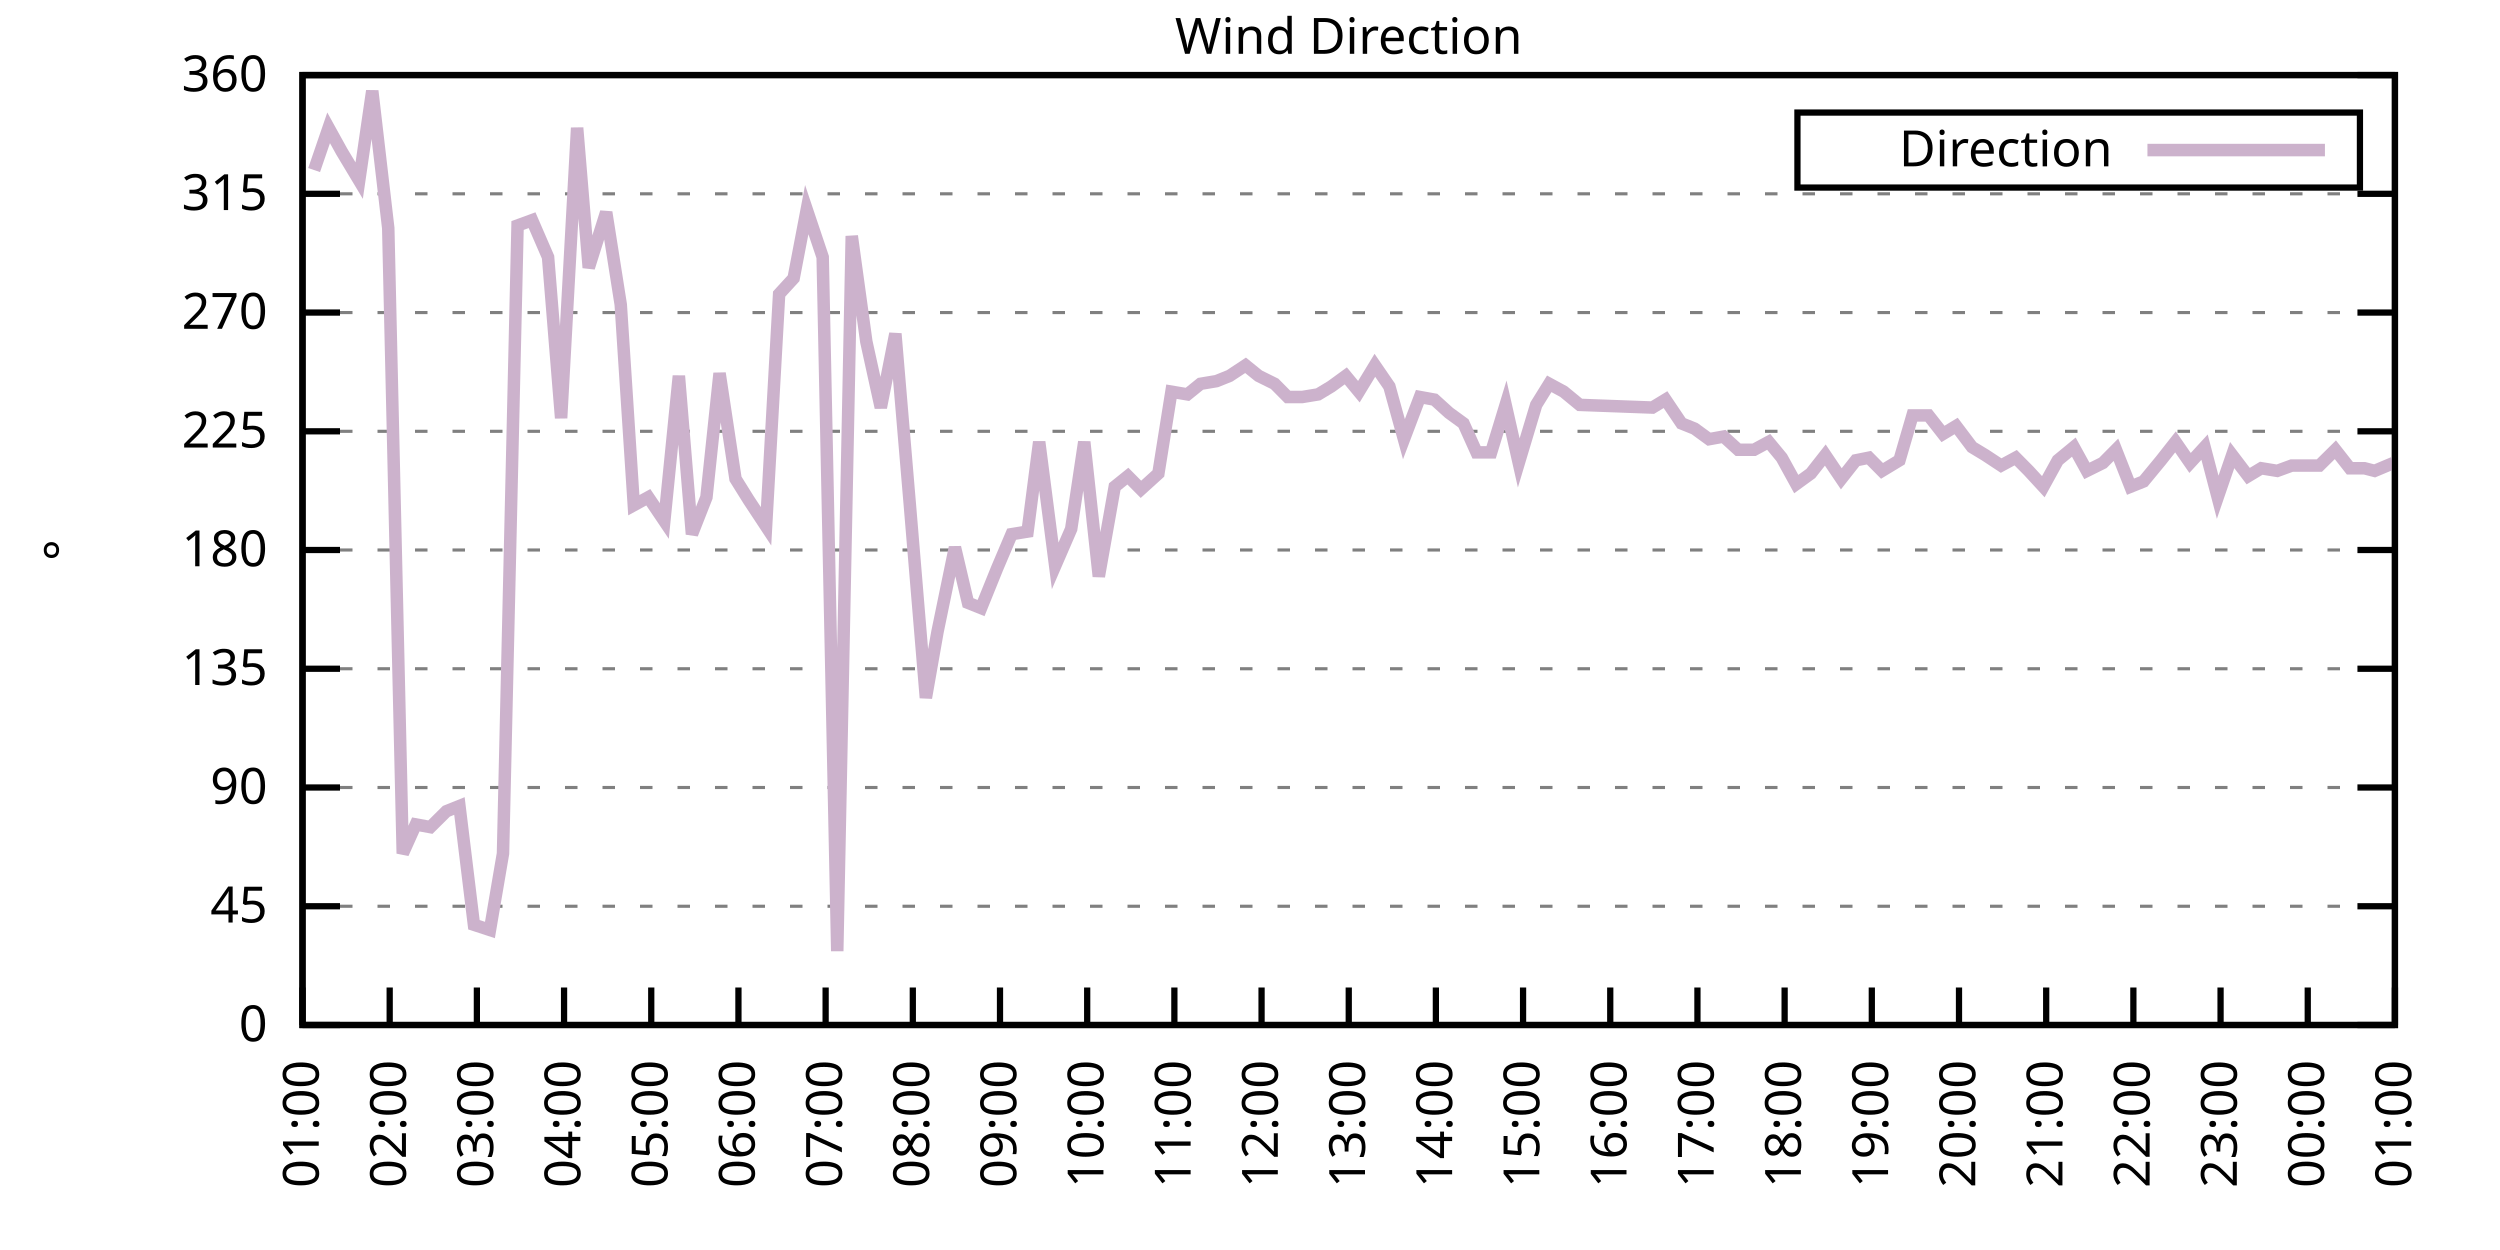
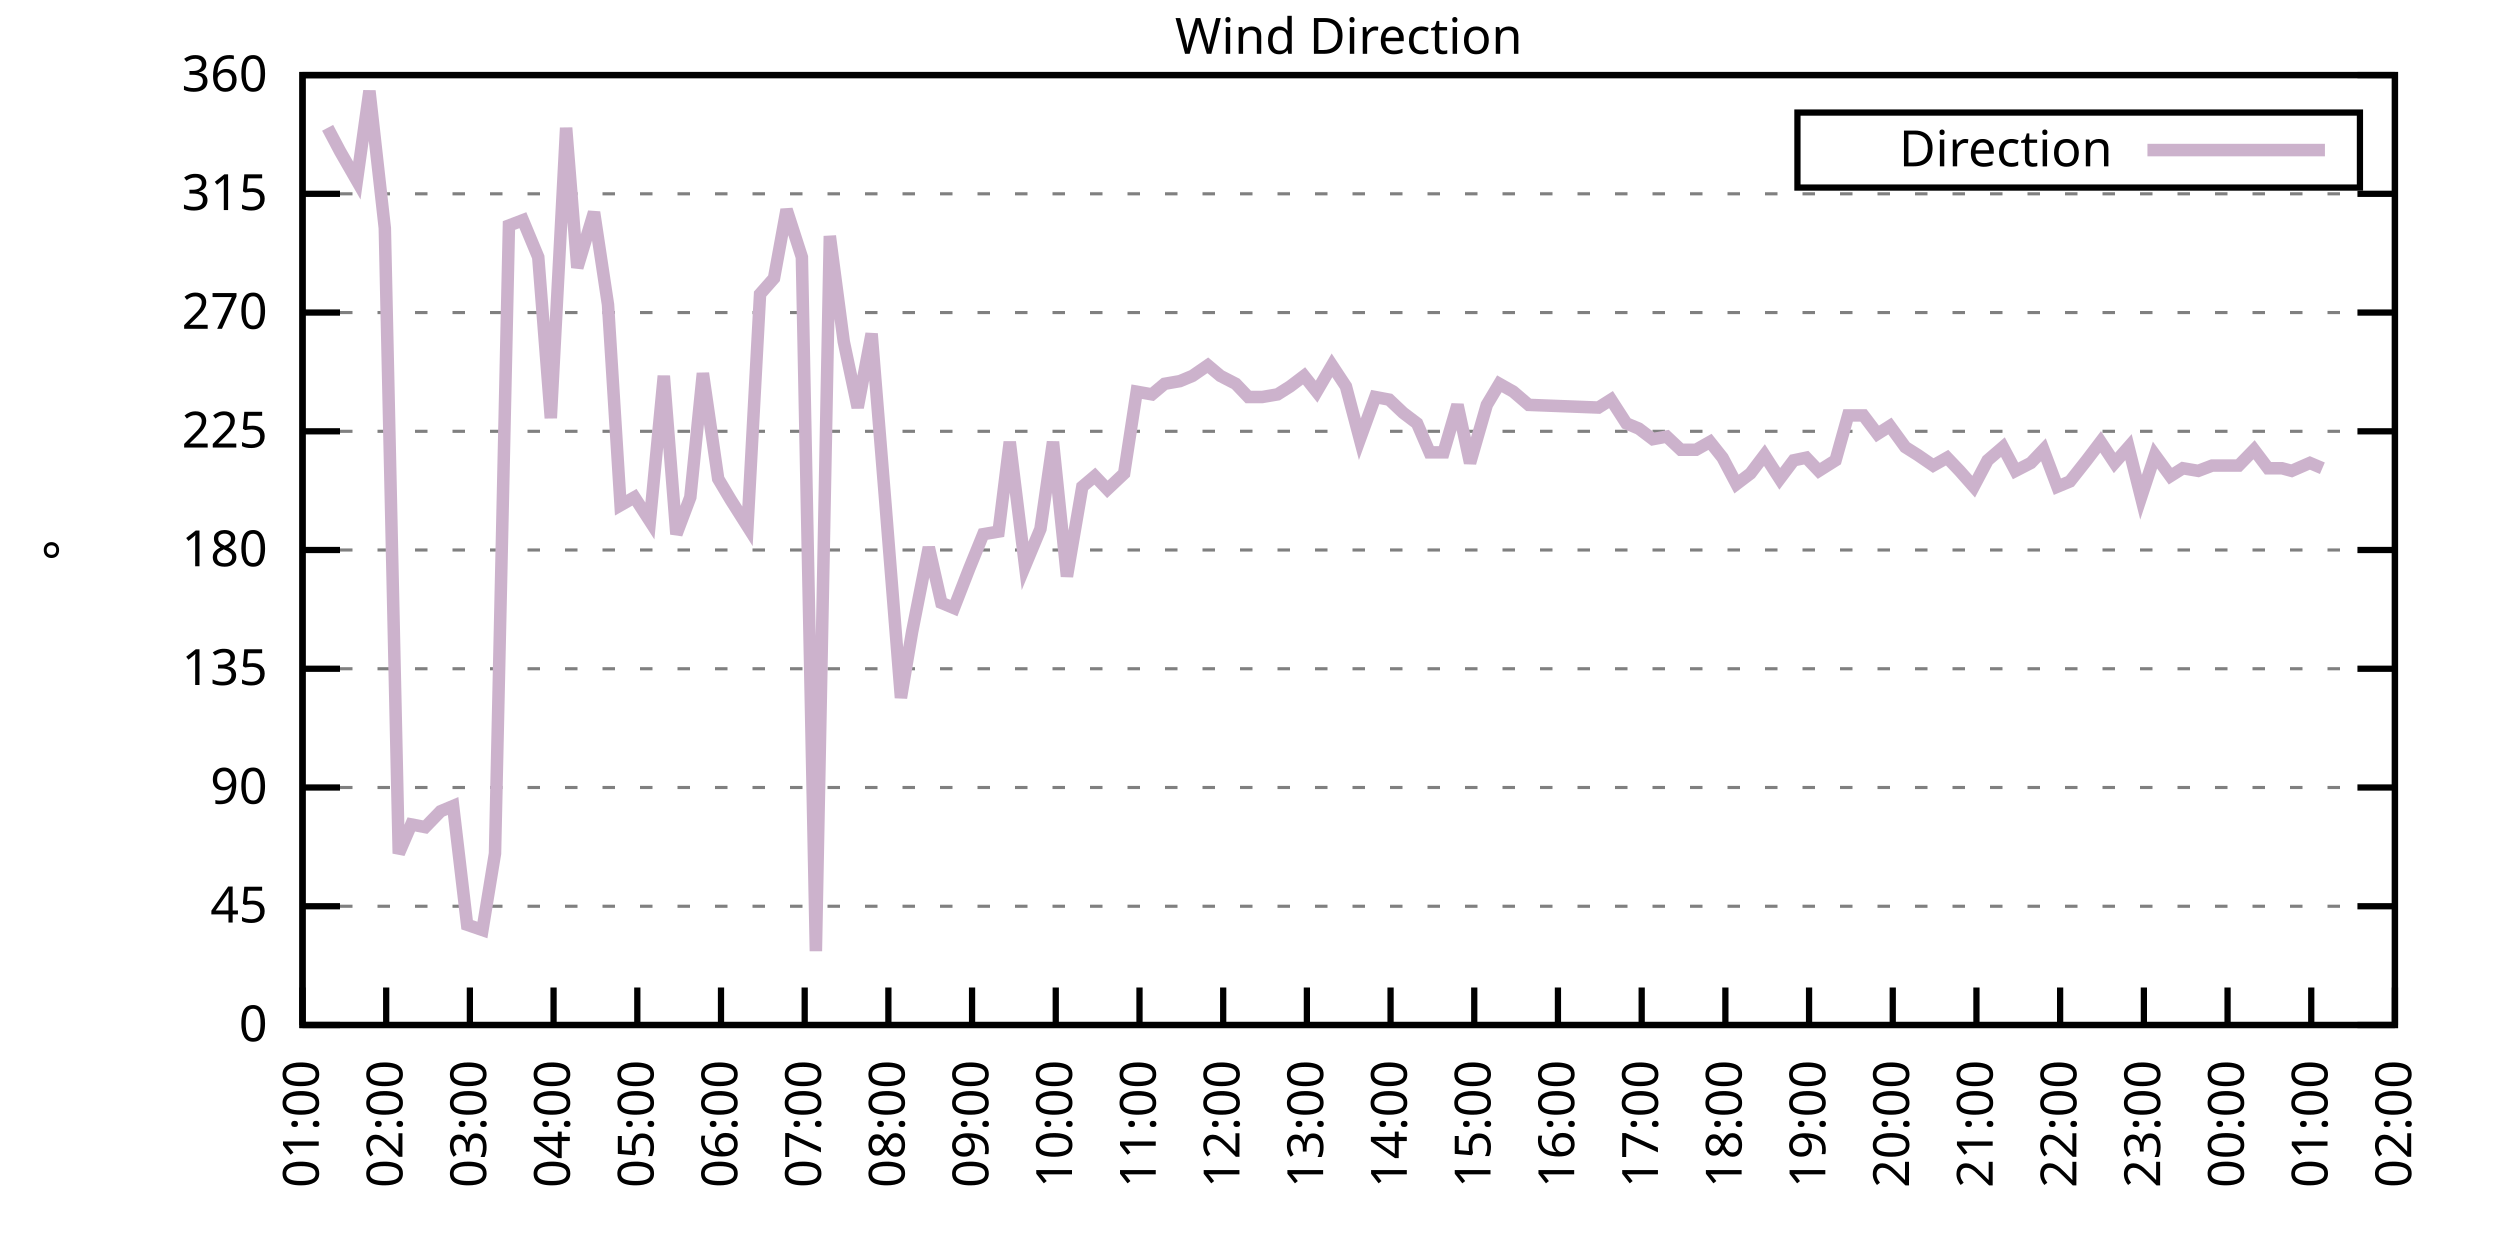
<svg xmlns="http://www.w3.org/2000/svg" xmlns:xlink="http://www.w3.org/1999/xlink" width="400" height="200" viewBox="0 0 400 200">
  <g id="gnuplot_canvas">
    <rect x="0" y="0" width="400" height="200" fill="none" />
    <defs>
      <circle id="gpDot" r="0.5" stroke-width="0.5" stroke="currentColor" />
      <path id="gpPt0" stroke-width="0.333" stroke="currentColor" d="M-1,0 h2 M0,-1 v2" />
      <path id="gpPt1" stroke-width="0.333" stroke="currentColor" d="M-1,-1 L1,1 M1,-1 L-1,1" />
      <path id="gpPt2" stroke-width="0.333" stroke="currentColor" d="M-1,0 L1,0 M0,-1 L0,1 M-1,-1 L1,1 M-1,1 L1,-1" />
      <rect id="gpPt3" stroke-width="0.333" stroke="currentColor" x="-1" y="-1" width="2" height="2" />
      <rect id="gpPt4" stroke-width="0.333" stroke="currentColor" fill="currentColor" x="-1" y="-1" width="2" height="2" />
      <circle id="gpPt5" stroke-width="0.333" stroke="currentColor" cx="0" cy="0" r="1" />
      <use xlink:href="#gpPt5" id="gpPt6" fill="currentColor" stroke="none" />
      <path id="gpPt7" stroke-width="0.333" stroke="currentColor" d="M0,-1.33 L-1.33,0.67 L1.33,0.67 z" />
      <use xlink:href="#gpPt7" id="gpPt8" fill="currentColor" stroke="none" />
      <use xlink:href="#gpPt7" id="gpPt9" stroke="currentColor" transform="rotate(180)" />
      <use xlink:href="#gpPt9" id="gpPt10" fill="currentColor" stroke="none" />
      <use xlink:href="#gpPt3" id="gpPt11" stroke="currentColor" transform="rotate(45)" />
      <use xlink:href="#gpPt11" id="gpPt12" fill="currentColor" stroke="none" />
      <path id="gpPt13" stroke-width="0.333" stroke="currentColor" d="M0,1.330 L1.265,0.411 L0.782,-1.067 L-0.782,-1.076 L-1.265,0.411 z" />
      <use xlink:href="#gpPt13" id="gpPt14" fill="currentColor" stroke="none" />
      <filter id="textbox" filterUnits="objectBoundingBox" x="0" y="0" height="1" width="1">
        <feFlood flood-color="white" flood-opacity="1" result="bgnd" />
        <feComposite in="SourceGraphic" in2="bgnd" operator="atop" />
      </filter>
      <filter id="greybox" filterUnits="objectBoundingBox" x="0" y="0" height="1" width="1">
        <feFlood flood-color="lightgrey" flood-opacity="1" result="grey" />
        <feComposite in="SourceGraphic" in2="grey" operator="atop" />
      </filter>
    </defs>
    <g fill="none" color="white" stroke="currentColor" stroke-width="1.00" stroke-linecap="butt" stroke-linejoin="miter">
</g>
    <g fill="none" color="black" stroke="currentColor" stroke-width="1.00" stroke-linecap="butt" stroke-linejoin="miter">
      <g stroke="none" shape-rendering="crispEdges">
        <polygon fill="rgb(255, 255, 255)" points="48.40,164.00 383.18,164.00 383.18,12.02 48.40,12.02 " />
      </g>
    </g>
    <g fill="none" color="black" stroke="currentColor" stroke-width="1.00" stroke-linecap="butt" stroke-linejoin="miter">
</g>
    <g fill="none" color="black" stroke="black" stroke-width="0.50" stroke-linecap="butt" stroke-linejoin="miter">
</g>
    <g fill="none" color="gray" stroke="currentColor" stroke-width="0.50" stroke-linecap="butt" stroke-linejoin="miter">
      <path stroke="gray" stroke-dasharray="2,4" class="gridline" d="M48.40,164.00 L383.19,164.00  " />
    </g>
    <g fill="none" color="gray" stroke="gray" stroke-width="1.00" stroke-linecap="butt" stroke-linejoin="miter">
</g>
    <g fill="none" color="black" stroke="currentColor" stroke-width="1.00" stroke-linecap="butt" stroke-linejoin="miter">
      <path stroke="black" d="M48.40,164.00 L54.40,164.00 M383.19,164.00 L377.19,164.00  " />
      <g transform="translate(42.80,166.60)" stroke="none" fill="black" font-family="Sans" font-size="8.00" text-anchor="end">
        <text>
          <tspan font-family="Sans"> 0</tspan>
        </text>
      </g>
    </g>
    <g fill="none" color="black" stroke="currentColor" stroke-width="1.00" stroke-linecap="butt" stroke-linejoin="miter">
</g>
    <g fill="none" color="black" stroke="black" stroke-width="0.50" stroke-linecap="butt" stroke-linejoin="miter">
</g>
    <g fill="none" color="gray" stroke="currentColor" stroke-width="0.50" stroke-linecap="butt" stroke-linejoin="miter">
      <path stroke="gray" stroke-dasharray="2,4" class="gridline" d="M48.40,145.00 L383.19,145.00  " />
    </g>
    <g fill="none" color="gray" stroke="gray" stroke-width="1.00" stroke-linecap="butt" stroke-linejoin="miter">
</g>
    <g fill="none" color="black" stroke="currentColor" stroke-width="1.00" stroke-linecap="butt" stroke-linejoin="miter">
      <path stroke="black" d="M48.40,145.00 L54.40,145.00 M383.19,145.00 L377.19,145.00  " />
      <g transform="translate(42.80,147.60)" stroke="none" fill="black" font-family="Sans" font-size="8.00" text-anchor="end">
        <text>
          <tspan font-family="Sans"> 45</tspan>
        </text>
      </g>
    </g>
    <g fill="none" color="black" stroke="currentColor" stroke-width="1.00" stroke-linecap="butt" stroke-linejoin="miter">
</g>
    <g fill="none" color="black" stroke="black" stroke-width="0.50" stroke-linecap="butt" stroke-linejoin="miter">
</g>
    <g fill="none" color="gray" stroke="currentColor" stroke-width="0.50" stroke-linecap="butt" stroke-linejoin="miter">
      <path stroke="gray" stroke-dasharray="2,4" class="gridline" d="M48.40,126.00 L383.19,126.00  " />
    </g>
    <g fill="none" color="gray" stroke="gray" stroke-width="1.00" stroke-linecap="butt" stroke-linejoin="miter">
</g>
    <g fill="none" color="black" stroke="currentColor" stroke-width="1.00" stroke-linecap="butt" stroke-linejoin="miter">
      <path stroke="black" d="M48.40,126.00 L54.40,126.00 M383.19,126.00 L377.19,126.00  " />
      <g transform="translate(42.80,128.60)" stroke="none" fill="black" font-family="Sans" font-size="8.00" text-anchor="end">
        <text>
          <tspan font-family="Sans"> 90</tspan>
        </text>
      </g>
    </g>
    <g fill="none" color="black" stroke="currentColor" stroke-width="1.00" stroke-linecap="butt" stroke-linejoin="miter">
</g>
    <g fill="none" color="black" stroke="black" stroke-width="0.50" stroke-linecap="butt" stroke-linejoin="miter">
</g>
    <g fill="none" color="gray" stroke="currentColor" stroke-width="0.50" stroke-linecap="butt" stroke-linejoin="miter">
      <path stroke="gray" stroke-dasharray="2,4" class="gridline" d="M48.40,107.00 L383.19,107.00  " />
    </g>
    <g fill="none" color="gray" stroke="gray" stroke-width="1.00" stroke-linecap="butt" stroke-linejoin="miter">
</g>
    <g fill="none" color="black" stroke="currentColor" stroke-width="1.00" stroke-linecap="butt" stroke-linejoin="miter">
      <path stroke="black" d="M48.40,107.00 L54.40,107.00 M383.19,107.00 L377.19,107.00  " />
      <g transform="translate(42.80,109.60)" stroke="none" fill="black" font-family="Sans" font-size="8.00" text-anchor="end">
        <text>
          <tspan font-family="Sans"> 135</tspan>
        </text>
      </g>
    </g>
    <g fill="none" color="black" stroke="currentColor" stroke-width="1.00" stroke-linecap="butt" stroke-linejoin="miter">
</g>
    <g fill="none" color="black" stroke="black" stroke-width="0.50" stroke-linecap="butt" stroke-linejoin="miter">
</g>
    <g fill="none" color="gray" stroke="currentColor" stroke-width="0.50" stroke-linecap="butt" stroke-linejoin="miter">
      <path stroke="gray" stroke-dasharray="2,4" class="gridline" d="M48.40,88.00 L383.19,88.00  " />
    </g>
    <g fill="none" color="gray" stroke="gray" stroke-width="1.00" stroke-linecap="butt" stroke-linejoin="miter">
</g>
    <g fill="none" color="black" stroke="currentColor" stroke-width="1.00" stroke-linecap="butt" stroke-linejoin="miter">
      <path stroke="black" d="M48.40,88.00 L54.40,88.00 M383.19,88.00 L377.19,88.00  " />
      <g transform="translate(42.80,90.60)" stroke="none" fill="black" font-family="Sans" font-size="8.00" text-anchor="end">
        <text>
          <tspan font-family="Sans"> 180</tspan>
        </text>
      </g>
    </g>
    <g fill="none" color="black" stroke="currentColor" stroke-width="1.00" stroke-linecap="butt" stroke-linejoin="miter">
</g>
    <g fill="none" color="black" stroke="black" stroke-width="0.50" stroke-linecap="butt" stroke-linejoin="miter">
</g>
    <g fill="none" color="gray" stroke="currentColor" stroke-width="0.50" stroke-linecap="butt" stroke-linejoin="miter">
      <path stroke="gray" stroke-dasharray="2,4" class="gridline" d="M48.40,69.01 L383.19,69.01  " />
    </g>
    <g fill="none" color="gray" stroke="gray" stroke-width="1.00" stroke-linecap="butt" stroke-linejoin="miter">
</g>
    <g fill="none" color="black" stroke="currentColor" stroke-width="1.00" stroke-linecap="butt" stroke-linejoin="miter">
      <path stroke="black" d="M48.40,69.01 L54.40,69.01 M383.19,69.01 L377.19,69.01  " />
      <g transform="translate(42.80,71.61)" stroke="none" fill="black" font-family="Sans" font-size="8.00" text-anchor="end">
        <text>
          <tspan font-family="Sans"> 225</tspan>
        </text>
      </g>
    </g>
    <g fill="none" color="black" stroke="currentColor" stroke-width="1.00" stroke-linecap="butt" stroke-linejoin="miter">
</g>
    <g fill="none" color="black" stroke="black" stroke-width="0.50" stroke-linecap="butt" stroke-linejoin="miter">
</g>
    <g fill="none" color="gray" stroke="currentColor" stroke-width="0.50" stroke-linecap="butt" stroke-linejoin="miter">
      <path stroke="gray" stroke-dasharray="2,4" class="gridline" d="M48.40,50.01 L383.19,50.01  " />
    </g>
    <g fill="none" color="gray" stroke="gray" stroke-width="1.00" stroke-linecap="butt" stroke-linejoin="miter">
</g>
    <g fill="none" color="black" stroke="currentColor" stroke-width="1.00" stroke-linecap="butt" stroke-linejoin="miter">
      <path stroke="black" d="M48.40,50.01 L54.40,50.01 M383.19,50.01 L377.19,50.01  " />
      <g transform="translate(42.80,52.61)" stroke="none" fill="black" font-family="Sans" font-size="8.00" text-anchor="end">
        <text>
          <tspan font-family="Sans"> 270</tspan>
        </text>
      </g>
    </g>
    <g fill="none" color="black" stroke="currentColor" stroke-width="1.00" stroke-linecap="butt" stroke-linejoin="miter">
</g>
    <g fill="none" color="black" stroke="black" stroke-width="0.50" stroke-linecap="butt" stroke-linejoin="miter">
</g>
    <g fill="none" color="gray" stroke="currentColor" stroke-width="0.50" stroke-linecap="butt" stroke-linejoin="miter">
      <path stroke="gray" stroke-dasharray="2,4" class="gridline" d="M48.40,31.01 L383.19,31.01  " />
    </g>
    <g fill="none" color="gray" stroke="gray" stroke-width="1.00" stroke-linecap="butt" stroke-linejoin="miter">
</g>
    <g fill="none" color="black" stroke="currentColor" stroke-width="1.00" stroke-linecap="butt" stroke-linejoin="miter">
      <path stroke="black" d="M48.40,31.01 L54.40,31.01 M383.19,31.01 L377.19,31.01  " />
      <g transform="translate(42.80,33.61)" stroke="none" fill="black" font-family="Sans" font-size="8.00" text-anchor="end">
        <text>
          <tspan font-family="Sans"> 315</tspan>
        </text>
      </g>
    </g>
    <g fill="none" color="black" stroke="currentColor" stroke-width="1.00" stroke-linecap="butt" stroke-linejoin="miter">
</g>
    <g fill="none" color="black" stroke="black" stroke-width="0.50" stroke-linecap="butt" stroke-linejoin="miter">
</g>
    <g fill="none" color="gray" stroke="currentColor" stroke-width="0.50" stroke-linecap="butt" stroke-linejoin="miter">
      <path stroke="gray" stroke-dasharray="2,4" class="gridline" d="M48.40,12.01 L383.19,12.01  " />
    </g>
    <g fill="none" color="gray" stroke="gray" stroke-width="1.00" stroke-linecap="butt" stroke-linejoin="miter">
</g>
    <g fill="none" color="black" stroke="currentColor" stroke-width="1.00" stroke-linecap="butt" stroke-linejoin="miter">
      <path stroke="black" d="M48.40,12.01 L54.40,12.01 M383.19,12.01 L377.19,12.01  " />
      <g transform="translate(42.80,14.61)" stroke="none" fill="black" font-family="Sans" font-size="8.00" text-anchor="end">
        <text>
          <tspan font-family="Sans"> 360</tspan>
        </text>
      </g>
    </g>
    <g fill="none" color="black" stroke="currentColor" stroke-width="1.00" stroke-linecap="butt" stroke-linejoin="miter">
      <path stroke="black" d="M48.40,164.00 L48.40,158.00  " />
      <g transform="translate(51.00,169.60) rotate(270.00)" stroke="none" fill="black" font-family="Sans" font-size="8.00" text-anchor="end">
        <text>
          <tspan font-family="Sans">01:00</tspan>
        </text>
      </g>
    </g>
    <g fill="none" color="black" stroke="currentColor" stroke-width="1.00" stroke-linecap="butt" stroke-linejoin="miter">
-       <path stroke="black" d="M62.35,164.00 L62.35,158.00  " />
-       <g transform="translate(64.95,169.60) rotate(270.00)" stroke="none" fill="black" font-family="Sans" font-size="8.00" text-anchor="end">
+       <path stroke="black" d="M61.79,164.00 L61.79,158.00  " />
+       <g transform="translate(64.39,169.60) rotate(270.00)" stroke="none" fill="black" font-family="Sans" font-size="8.00" text-anchor="end">
        <text>
          <tspan font-family="Sans">02:00</tspan>
        </text>
      </g>
    </g>
    <g fill="none" color="black" stroke="currentColor" stroke-width="1.00" stroke-linecap="butt" stroke-linejoin="miter">
-       <path stroke="black" d="M76.30,164.00 L76.30,158.00  " />
-       <g transform="translate(78.90,169.60) rotate(270.00)" stroke="none" fill="black" font-family="Sans" font-size="8.00" text-anchor="end">
+       <path stroke="black" d="M75.18,164.00 L75.18,158.00  " />
+       <g transform="translate(77.78,169.60) rotate(270.00)" stroke="none" fill="black" font-family="Sans" font-size="8.00" text-anchor="end">
        <text>
          <tspan font-family="Sans">03:00</tspan>
        </text>
      </g>
    </g>
    <g fill="none" color="black" stroke="currentColor" stroke-width="1.00" stroke-linecap="butt" stroke-linejoin="miter">
-       <path stroke="black" d="M90.25,164.00 L90.25,158.00  " />
-       <g transform="translate(92.85,169.60) rotate(270.00)" stroke="none" fill="black" font-family="Sans" font-size="8.00" text-anchor="end">
+       <path stroke="black" d="M88.57,164.00 L88.57,158.00  " />
+       <g transform="translate(91.17,169.60) rotate(270.00)" stroke="none" fill="black" font-family="Sans" font-size="8.00" text-anchor="end">
        <text>
          <tspan font-family="Sans">04:00</tspan>
        </text>
      </g>
    </g>
    <g fill="none" color="black" stroke="currentColor" stroke-width="1.00" stroke-linecap="butt" stroke-linejoin="miter">
-       <path stroke="black" d="M104.20,164.00 L104.20,158.00  " />
-       <g transform="translate(106.80,169.60) rotate(270.00)" stroke="none" fill="black" font-family="Sans" font-size="8.00" text-anchor="end">
+       <path stroke="black" d="M101.97,164.00 L101.97,158.00  " />
+       <g transform="translate(104.57,169.60) rotate(270.00)" stroke="none" fill="black" font-family="Sans" font-size="8.00" text-anchor="end">
        <text>
          <tspan font-family="Sans">05:00</tspan>
        </text>
      </g>
    </g>
    <g fill="none" color="black" stroke="currentColor" stroke-width="1.00" stroke-linecap="butt" stroke-linejoin="miter">
-       <path stroke="black" d="M118.15,164.00 L118.15,158.00  " />
-       <g transform="translate(120.75,169.60) rotate(270.00)" stroke="none" fill="black" font-family="Sans" font-size="8.00" text-anchor="end">
+       <path stroke="black" d="M115.36,164.00 L115.36,158.00  " />
+       <g transform="translate(117.96,169.60) rotate(270.00)" stroke="none" fill="black" font-family="Sans" font-size="8.00" text-anchor="end">
        <text>
          <tspan font-family="Sans">06:00</tspan>
        </text>
      </g>
    </g>
    <g fill="none" color="black" stroke="currentColor" stroke-width="1.00" stroke-linecap="butt" stroke-linejoin="miter">
-       <path stroke="black" d="M132.10,164.00 L132.10,158.00  " />
-       <g transform="translate(134.70,169.60) rotate(270.00)" stroke="none" fill="black" font-family="Sans" font-size="8.00" text-anchor="end">
+       <path stroke="black" d="M128.75,164.00 L128.75,158.00  " />
+       <g transform="translate(131.35,169.60) rotate(270.00)" stroke="none" fill="black" font-family="Sans" font-size="8.00" text-anchor="end">
        <text>
          <tspan font-family="Sans">07:00</tspan>
        </text>
      </g>
    </g>
    <g fill="none" color="black" stroke="currentColor" stroke-width="1.00" stroke-linecap="butt" stroke-linejoin="miter">
-       <path stroke="black" d="M146.05,164.00 L146.05,158.00  " />
-       <g transform="translate(148.65,169.60) rotate(270.00)" stroke="none" fill="black" font-family="Sans" font-size="8.00" text-anchor="end">
+       <path stroke="black" d="M142.14,164.00 L142.14,158.00  " />
+       <g transform="translate(144.74,169.60) rotate(270.00)" stroke="none" fill="black" font-family="Sans" font-size="8.00" text-anchor="end">
        <text>
          <tspan font-family="Sans">08:00</tspan>
        </text>
      </g>
    </g>
    <g fill="none" color="black" stroke="currentColor" stroke-width="1.00" stroke-linecap="butt" stroke-linejoin="miter">
-       <path stroke="black" d="M160.00,164.00 L160.00,158.00  " />
-       <g transform="translate(162.60,169.60) rotate(270.00)" stroke="none" fill="black" font-family="Sans" font-size="8.00" text-anchor="end">
+       <path stroke="black" d="M155.53,164.00 L155.53,158.00  " />
+       <g transform="translate(158.13,169.60) rotate(270.00)" stroke="none" fill="black" font-family="Sans" font-size="8.00" text-anchor="end">
        <text>
          <tspan font-family="Sans">09:00</tspan>
        </text>
      </g>
    </g>
    <g fill="none" color="black" stroke="currentColor" stroke-width="1.00" stroke-linecap="butt" stroke-linejoin="miter">
-       <path stroke="black" d="M173.95,164.00 L173.95,158.00  " />
-       <g transform="translate(176.55,169.60) rotate(270.00)" stroke="none" fill="black" font-family="Sans" font-size="8.00" text-anchor="end">
+       <path stroke="black" d="M168.92,164.00 L168.92,158.00  " />
+       <g transform="translate(171.52,169.60) rotate(270.00)" stroke="none" fill="black" font-family="Sans" font-size="8.00" text-anchor="end">
        <text>
          <tspan font-family="Sans">10:00</tspan>
        </text>
      </g>
    </g>
    <g fill="none" color="black" stroke="currentColor" stroke-width="1.00" stroke-linecap="butt" stroke-linejoin="miter">
-       <path stroke="black" d="M187.90,164.00 L187.90,158.00  " />
-       <g transform="translate(190.50,169.60) rotate(270.00)" stroke="none" fill="black" font-family="Sans" font-size="8.00" text-anchor="end">
+       <path stroke="black" d="M182.32,164.00 L182.32,158.00  " />
+       <g transform="translate(184.92,169.60) rotate(270.00)" stroke="none" fill="black" font-family="Sans" font-size="8.00" text-anchor="end">
        <text>
          <tspan font-family="Sans">11:00</tspan>
        </text>
      </g>
    </g>
    <g fill="none" color="black" stroke="currentColor" stroke-width="1.00" stroke-linecap="butt" stroke-linejoin="miter">
-       <path stroke="black" d="M201.85,164.00 L201.85,158.00  " />
-       <g transform="translate(204.45,169.60) rotate(270.00)" stroke="none" fill="black" font-family="Sans" font-size="8.00" text-anchor="end">
+       <path stroke="black" d="M195.71,164.00 L195.71,158.00  " />
+       <g transform="translate(198.31,169.60) rotate(270.00)" stroke="none" fill="black" font-family="Sans" font-size="8.00" text-anchor="end">
        <text>
          <tspan font-family="Sans">12:00</tspan>
        </text>
      </g>
    </g>
    <g fill="none" color="black" stroke="currentColor" stroke-width="1.00" stroke-linecap="butt" stroke-linejoin="miter">
-       <path stroke="black" d="M215.80,164.00 L215.80,158.00  " />
-       <g transform="translate(218.40,169.60) rotate(270.00)" stroke="none" fill="black" font-family="Sans" font-size="8.00" text-anchor="end">
+       <path stroke="black" d="M209.10,164.00 L209.10,158.00  " />
+       <g transform="translate(211.70,169.60) rotate(270.00)" stroke="none" fill="black" font-family="Sans" font-size="8.00" text-anchor="end">
        <text>
          <tspan font-family="Sans">13:00</tspan>
        </text>
      </g>
    </g>
    <g fill="none" color="black" stroke="currentColor" stroke-width="1.00" stroke-linecap="butt" stroke-linejoin="miter">
-       <path stroke="black" d="M229.74,164.00 L229.74,158.00  " />
-       <g transform="translate(232.34,169.60) rotate(270.00)" stroke="none" fill="black" font-family="Sans" font-size="8.00" text-anchor="end">
+       <path stroke="black" d="M222.49,164.00 L222.49,158.00  " />
+       <g transform="translate(225.09,169.60) rotate(270.00)" stroke="none" fill="black" font-family="Sans" font-size="8.00" text-anchor="end">
        <text>
          <tspan font-family="Sans">14:00</tspan>
        </text>
      </g>
    </g>
    <g fill="none" color="black" stroke="currentColor" stroke-width="1.00" stroke-linecap="butt" stroke-linejoin="miter">
-       <path stroke="black" d="M243.69,164.00 L243.69,158.00  " />
-       <g transform="translate(246.29,169.60) rotate(270.00)" stroke="none" fill="black" font-family="Sans" font-size="8.00" text-anchor="end">
+       <path stroke="black" d="M235.88,164.00 L235.88,158.00  " />
+       <g transform="translate(238.48,169.60) rotate(270.00)" stroke="none" fill="black" font-family="Sans" font-size="8.00" text-anchor="end">
        <text>
          <tspan font-family="Sans">15:00</tspan>
        </text>
      </g>
    </g>
    <g fill="none" color="black" stroke="currentColor" stroke-width="1.00" stroke-linecap="butt" stroke-linejoin="miter">
-       <path stroke="black" d="M257.64,164.00 L257.64,158.00  " />
-       <g transform="translate(260.24,169.60) rotate(270.00)" stroke="none" fill="black" font-family="Sans" font-size="8.00" text-anchor="end">
+       <path stroke="black" d="M249.27,164.00 L249.27,158.00  " />
+       <g transform="translate(251.87,169.60) rotate(270.00)" stroke="none" fill="black" font-family="Sans" font-size="8.00" text-anchor="end">
        <text>
          <tspan font-family="Sans">16:00</tspan>
        </text>
      </g>
    </g>
    <g fill="none" color="black" stroke="currentColor" stroke-width="1.00" stroke-linecap="butt" stroke-linejoin="miter">
-       <path stroke="black" d="M271.59,164.00 L271.59,158.00  " />
-       <g transform="translate(274.19,169.60) rotate(270.00)" stroke="none" fill="black" font-family="Sans" font-size="8.00" text-anchor="end">
+       <path stroke="black" d="M262.67,164.00 L262.67,158.00  " />
+       <g transform="translate(265.27,169.60) rotate(270.00)" stroke="none" fill="black" font-family="Sans" font-size="8.00" text-anchor="end">
        <text>
          <tspan font-family="Sans">17:00</tspan>
        </text>
      </g>
    </g>
    <g fill="none" color="black" stroke="currentColor" stroke-width="1.00" stroke-linecap="butt" stroke-linejoin="miter">
-       <path stroke="black" d="M285.54,164.00 L285.54,158.00  " />
-       <g transform="translate(288.14,169.60) rotate(270.00)" stroke="none" fill="black" font-family="Sans" font-size="8.00" text-anchor="end">
+       <path stroke="black" d="M276.06,164.00 L276.06,158.00  " />
+       <g transform="translate(278.66,169.60) rotate(270.00)" stroke="none" fill="black" font-family="Sans" font-size="8.00" text-anchor="end">
        <text>
          <tspan font-family="Sans">18:00</tspan>
        </text>
      </g>
    </g>
    <g fill="none" color="black" stroke="currentColor" stroke-width="1.00" stroke-linecap="butt" stroke-linejoin="miter">
-       <path stroke="black" d="M299.49,164.00 L299.49,158.00  " />
-       <g transform="translate(302.09,169.60) rotate(270.00)" stroke="none" fill="black" font-family="Sans" font-size="8.00" text-anchor="end">
+       <path stroke="black" d="M289.45,164.00 L289.45,158.00  " />
+       <g transform="translate(292.05,169.60) rotate(270.00)" stroke="none" fill="black" font-family="Sans" font-size="8.00" text-anchor="end">
        <text>
          <tspan font-family="Sans">19:00</tspan>
        </text>
      </g>
    </g>
    <g fill="none" color="black" stroke="currentColor" stroke-width="1.00" stroke-linecap="butt" stroke-linejoin="miter">
-       <path stroke="black" d="M313.44,164.00 L313.44,158.00  " />
-       <g transform="translate(316.04,169.60) rotate(270.00)" stroke="none" fill="black" font-family="Sans" font-size="8.00" text-anchor="end">
+       <path stroke="black" d="M302.84,164.00 L302.84,158.00  " />
+       <g transform="translate(305.44,169.60) rotate(270.00)" stroke="none" fill="black" font-family="Sans" font-size="8.00" text-anchor="end">
        <text>
          <tspan font-family="Sans">20:00</tspan>
        </text>
      </g>
    </g>
    <g fill="none" color="black" stroke="currentColor" stroke-width="1.00" stroke-linecap="butt" stroke-linejoin="miter">
-       <path stroke="black" d="M327.39,164.00 L327.39,158.00  " />
-       <g transform="translate(329.99,169.60) rotate(270.00)" stroke="none" fill="black" font-family="Sans" font-size="8.00" text-anchor="end">
+       <path stroke="black" d="M316.23,164.00 L316.23,158.00  " />
+       <g transform="translate(318.83,169.60) rotate(270.00)" stroke="none" fill="black" font-family="Sans" font-size="8.00" text-anchor="end">
        <text>
          <tspan font-family="Sans">21:00</tspan>
        </text>
      </g>
    </g>
    <g fill="none" color="black" stroke="currentColor" stroke-width="1.00" stroke-linecap="butt" stroke-linejoin="miter">
-       <path stroke="black" d="M341.34,164.00 L341.34,158.00  " />
-       <g transform="translate(343.94,169.60) rotate(270.00)" stroke="none" fill="black" font-family="Sans" font-size="8.00" text-anchor="end">
+       <path stroke="black" d="M329.62,164.00 L329.62,158.00  " />
+       <g transform="translate(332.22,169.60) rotate(270.00)" stroke="none" fill="black" font-family="Sans" font-size="8.00" text-anchor="end">
        <text>
          <tspan font-family="Sans">22:00</tspan>
        </text>
      </g>
    </g>
    <g fill="none" color="black" stroke="currentColor" stroke-width="1.00" stroke-linecap="butt" stroke-linejoin="miter">
-       <path stroke="black" d="M355.29,164.00 L355.29,158.00  " />
-       <g transform="translate(357.89,169.60) rotate(270.00)" stroke="none" fill="black" font-family="Sans" font-size="8.00" text-anchor="end">
+       <path stroke="black" d="M343.02,164.00 L343.02,158.00  " />
+       <g transform="translate(345.62,169.60) rotate(270.00)" stroke="none" fill="black" font-family="Sans" font-size="8.00" text-anchor="end">
        <text>
          <tspan font-family="Sans">23:00</tspan>
        </text>
      </g>
    </g>
    <g fill="none" color="black" stroke="currentColor" stroke-width="1.00" stroke-linecap="butt" stroke-linejoin="miter">
-       <path stroke="black" d="M369.24,164.00 L369.24,158.00  " />
-       <g transform="translate(371.84,169.60) rotate(270.00)" stroke="none" fill="black" font-family="Sans" font-size="8.00" text-anchor="end">
+       <path stroke="black" d="M356.41,164.00 L356.41,158.00  " />
+       <g transform="translate(359.01,169.60) rotate(270.00)" stroke="none" fill="black" font-family="Sans" font-size="8.00" text-anchor="end">
        <text>
          <tspan font-family="Sans">00:00</tspan>
+         </text>
+       </g>
+     </g>
+     <g fill="none" color="black" stroke="currentColor" stroke-width="1.00" stroke-linecap="butt" stroke-linejoin="miter">
+       <path stroke="black" d="M369.80,164.00 L369.80,158.00  " />
+       <g transform="translate(372.40,169.60) rotate(270.00)" stroke="none" fill="black" font-family="Sans" font-size="8.00" text-anchor="end">
+         <text>
+           <tspan font-family="Sans">01:00</tspan>
        </text>
      </g>
    </g>
    <g fill="none" color="black" stroke="currentColor" stroke-width="1.00" stroke-linecap="butt" stroke-linejoin="miter">
      <path stroke="black" d="M383.19,164.00 L383.19,158.00  " />
      <g transform="translate(385.79,169.60) rotate(270.00)" stroke="none" fill="black" font-family="Sans" font-size="8.00" text-anchor="end">
        <text>
-           <tspan font-family="Sans">01:00</tspan>
+           <tspan font-family="Sans">02:00</tspan>
        </text>
      </g>
    </g>
    <g fill="none" color="black" stroke="currentColor" stroke-width="1.00" stroke-linecap="butt" stroke-linejoin="miter">
</g>
    <g fill="none" color="black" stroke="currentColor" stroke-width="1.00" stroke-linecap="butt" stroke-linejoin="miter">
      <path stroke="black" d="M48.40,12.01 L48.40,164.00 L383.19,164.00 L383.19,12.01 L48.40,12.01 Z  " />
    </g>
    <g fill="none" color="black" stroke="currentColor" stroke-width="1.00" stroke-linecap="butt" stroke-linejoin="miter">
</g>
    <g fill="none" color="black" stroke="currentColor" stroke-width="1.00" stroke-linecap="butt" stroke-linejoin="miter">
      <path stroke="black" d="M287.59,30.01 L287.59,18.01 L377.59,18.01 L377.59,30.01 L287.59,30.01 Z  " />
    </g>
    <g id="Wind_direction_plot_1">
      <g fill="none" color="white" stroke="black" stroke-width="2.00" stroke-linecap="butt" stroke-linejoin="miter">
</g>
      <g fill="none" color="black" stroke="currentColor" stroke-width="2.00" stroke-linecap="butt" stroke-linejoin="miter">
        <g transform="translate(337.99,26.61)" stroke="none" fill="black" font-family="Sans" font-size="8.00" text-anchor="end">
          <text>
            <tspan font-family="Sans">Direction</tspan>
          </text>
        </g>
      </g>
      <g fill="none" color="black" stroke="currentColor" stroke-width="2.00" stroke-linecap="butt" stroke-linejoin="miter">
-         <path stroke="rgb(204, 178, 204)" d="M343.59,24.01 L371.99,24.01 M50.26,27.21 L52.58,20.45 L54.68,24.25 L57.47,28.90 L59.56,14.54 L62.12,36.50   L64.44,136.56 L66.53,131.91 L68.86,132.34 L71.42,129.80 L73.51,128.96 L75.83,147.96 L78.39,148.80 L80.48,136.56   L82.81,36.08 L85.13,35.23 L87.69,41.14 L89.78,66.90 L92.34,20.45 L94.20,42.83 L96.99,33.96 L99.32,48.74   L101.41,80.83 L103.73,79.56 L106.29,83.36 L108.62,60.14 L110.71,85.47 L113.03,79.56 L115.13,59.72 L117.68,76.61   L119.78,79.98 L122.57,84.21 L124.66,47.05 L126.98,44.52 L129.08,33.54 L131.63,41.14 L133.96,152.18 L136.28,37.76   L138.61,54.65 L140.93,65.21 L143.26,53.39 L145.58,80.83 L148.14,111.65 L150.00,101.09 L152.79,87.58 L154.88,96.45   L156.97,97.29 L159.53,90.96 L161.86,85.47 L164.41,85.05 L166.27,70.70 L168.83,90.54 L171.39,84.63 L173.48,70.70   L175.81,92.23 L178.36,77.87 L180.46,76.18 L182.55,78.29 L185.34,75.76 L187.43,62.67 L189.99,63.10 L192.08,61.41   L194.64,60.98 L196.73,60.14 L199.29,58.45 L201.38,60.14 L203.94,61.41 L206.03,63.52 L208.36,63.52 L210.91,63.10   L213.01,61.83 L215.33,60.14 L217.42,62.67 L219.98,58.45 L222.30,61.83 L224.63,70.27 L227.19,63.52 L229.51,63.94   L231.84,66.05 L234.16,67.74 L236.25,72.38 L238.58,72.38 L240.90,64.78 L243.00,74.07 L245.79,64.78 L247.88,61.41   L250.20,62.67 L252.76,64.78 L264.39,65.21 L266.48,63.94 L269.04,67.74 L271.13,68.58 L273.45,70.27 L275.78,69.85   L278.10,71.96 L280.66,71.96 L282.99,70.70 L285.08,73.23 L287.40,77.45 L289.73,75.76 L292.05,72.81 L294.61,76.61   L296.94,73.65 L299.03,73.23 L301.12,75.34 L303.91,73.65 L306.00,66.47 L308.56,66.47 L310.88,69.43 L312.98,68.16   L315.53,71.54 L317.63,72.81 L320.18,74.49 L322.51,73.23 L324.60,75.34 L326.93,77.87 L329.25,73.65 L331.81,71.54   L333.90,75.34 L336.46,74.07 L338.55,71.96 L340.88,77.87 L342.97,77.03 L345.76,73.65 L348.08,70.70 L350.41,74.07   L352.73,71.54 L354.83,79.56 L357.15,72.81 L359.71,76.18 L361.80,74.92 L364.36,75.34 L366.68,74.49 L369.01,74.49   L371.10,74.49 L373.66,71.96 L375.98,74.92 L378.31,74.92 L379.94,75.34 L382.96,74.07  " />
+         <path stroke="rgb(204, 178, 204)" d="M343.59,24.01 L371.99,24.01 M52.42,20.45 L54.43,24.25 L57.10,28.90 L59.11,14.54 L61.57,36.50 L63.80,136.56   L65.81,131.91 L68.04,132.34 L70.50,129.80 L72.50,128.96 L74.74,147.96 L77.19,148.80 L79.20,136.56 L81.43,36.08   L83.66,35.23 L86.12,41.14 L88.13,66.90 L90.58,20.45 L92.37,42.83 L95.05,33.96 L97.28,48.74 L99.29,80.83   L101.52,79.56 L103.98,83.36 L106.21,60.14 L108.22,85.47 L110.45,79.56 L112.46,59.72 L114.91,76.61 L116.92,79.98   L119.60,84.21 L121.61,47.05 L123.84,44.52 L125.85,33.54 L128.30,41.14 L130.54,152.18 L132.77,37.76 L135.00,54.65   L137.23,65.21 L139.46,53.39 L141.69,80.83 L144.15,111.65 L145.94,101.09 L148.61,87.58 L150.62,96.45 L152.63,97.29   L155.09,90.96 L157.32,85.47 L159.77,85.05 L161.56,70.70 L164.01,90.54 L166.47,84.63 L168.48,70.70 L170.71,92.23   L173.17,77.87 L175.17,76.18 L177.18,78.29 L179.86,75.76 L181.87,62.67 L184.32,63.10 L186.33,61.41 L188.79,60.98   L190.80,60.14 L193.25,58.45 L195.26,60.14 L197.72,61.41 L199.73,63.52 L201.96,63.52 L204.41,63.10 L206.42,61.83   L208.65,60.14 L210.66,62.67 L213.12,58.45 L215.35,61.83 L217.58,70.27 L220.04,63.52 L222.27,63.94 L224.50,66.05   L226.73,67.74 L228.74,72.38 L230.97,72.38 L233.20,64.78 L235.21,74.07 L237.89,64.78 L239.90,61.41 L242.13,62.67   L244.59,64.78 L255.75,65.21 L257.76,63.94 L260.21,67.74 L262.22,68.58 L264.45,70.27 L266.68,69.85 L268.92,71.96   L271.37,71.96 L273.60,70.70 L275.61,73.23 L277.84,77.45 L280.07,75.76 L282.31,72.81 L284.76,76.61 L286.99,73.65   L289.00,73.23 L291.01,75.34 L293.69,73.65 L295.70,66.47 L298.15,66.47 L300.39,69.43 L302.39,68.16 L304.85,71.54   L306.86,72.81 L309.31,74.49 L311.54,73.23 L313.55,75.34 L315.79,77.87 L318.02,73.65 L320.47,71.54 L322.48,75.34   L324.94,74.07 L326.95,71.96 L329.18,77.87 L331.19,77.03 L333.86,73.65 L336.10,70.70 L338.33,74.07 L340.56,71.54   L342.57,79.56 L344.80,72.81 L347.26,76.18 L349.26,74.92 L351.72,75.34 L353.95,74.49 L356.18,74.49 L358.19,74.49   L360.65,71.96 L362.88,74.92 L365.11,74.92 L366.67,75.34 L369.58,74.07 L371.58,74.92  " />
      </g>
    </g>
    <g fill="none" color="black" stroke="currentColor" stroke-width="2.00" stroke-linecap="butt" stroke-linejoin="miter">
</g>
    <g fill="none" color="black" stroke="black" stroke-width="1.00" stroke-linecap="butt" stroke-linejoin="miter">
</g>
    <g fill="none" color="black" stroke="currentColor" stroke-width="1.00" stroke-linecap="butt" stroke-linejoin="miter">
      <path stroke="black" d="M48.40,12.01 L48.40,164.00 L383.19,164.00 L383.19,12.01 L48.40,12.01 Z  " />
      <g transform="translate(12.80,88.01) rotate(270.00)" stroke="none" fill="black" font-family="Sans" font-size="8.00" text-anchor="middle">
        <text>
          <tspan font-family="Sans">°</tspan>
        </text>
      </g>
    </g>
    <g fill="none" color="black" stroke="currentColor" stroke-width="1.00" stroke-linecap="butt" stroke-linejoin="miter">
</g>
    <g fill="none" color="black" stroke="currentColor" stroke-width="1.00" stroke-linecap="butt" stroke-linejoin="miter">
      <g transform="translate(215.79,8.61)" stroke="none" fill="black" font-family="Sans" font-size="8.00" text-anchor="middle">
        <text>
          <tspan font-family="Sans">Wind Direction</tspan>
        </text>
      </g>
    </g>
    <g fill="none" color="black" stroke="currentColor" stroke-width="1.00" stroke-linecap="butt" stroke-linejoin="miter">
</g>
  </g>
</svg>
